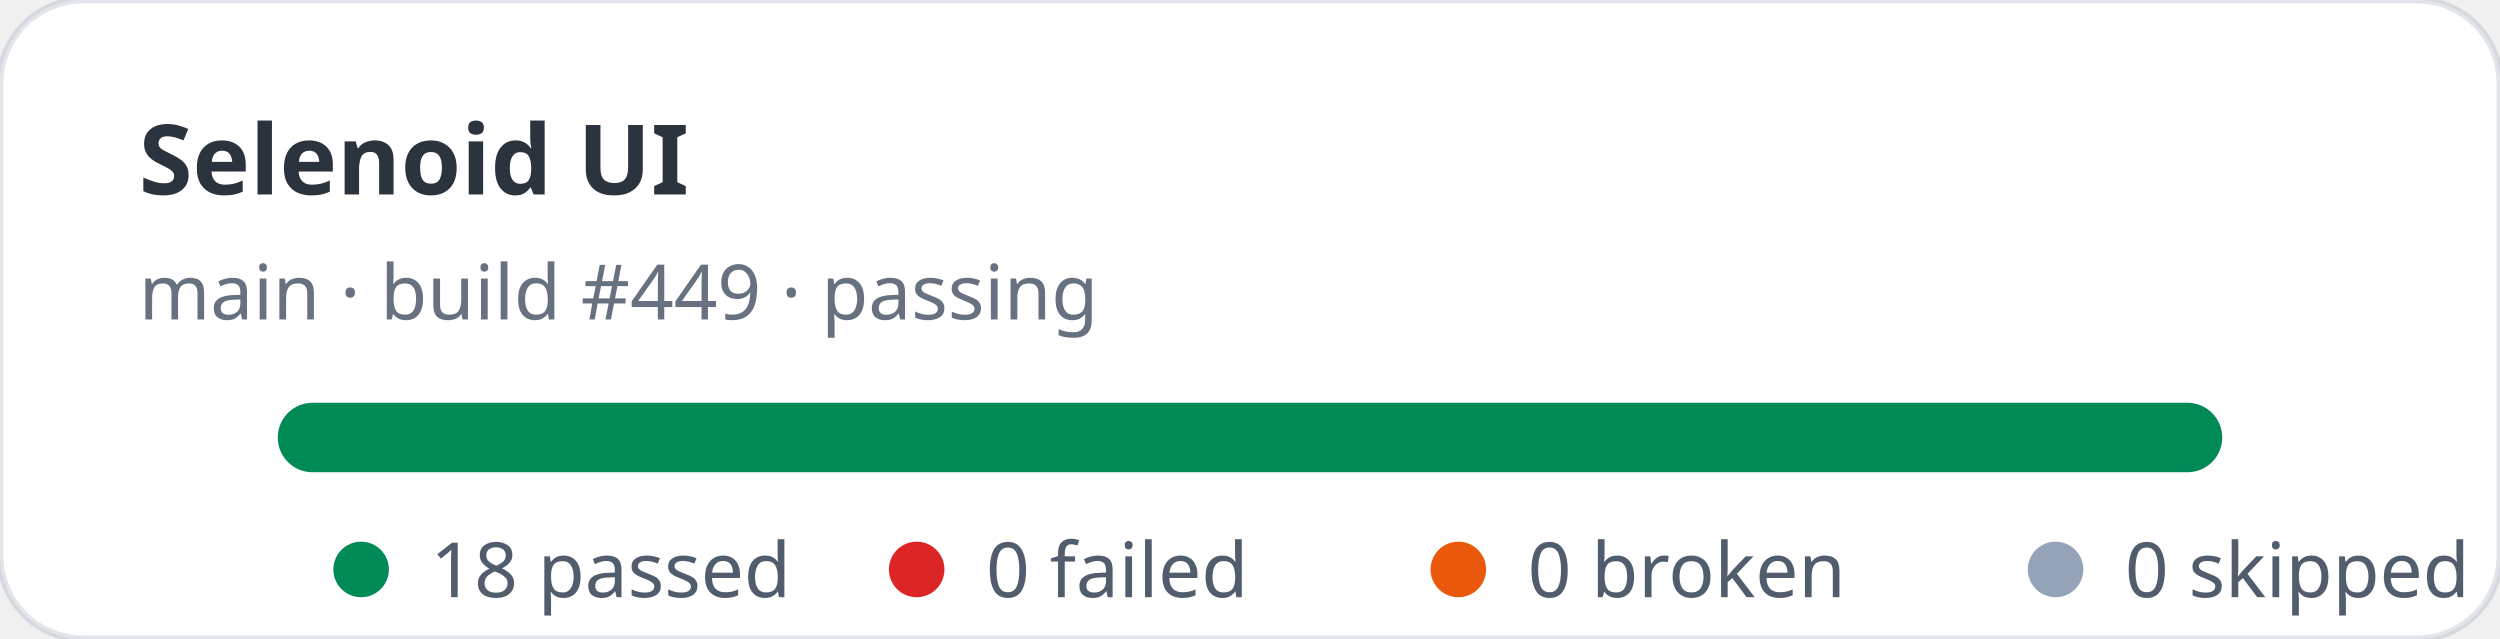
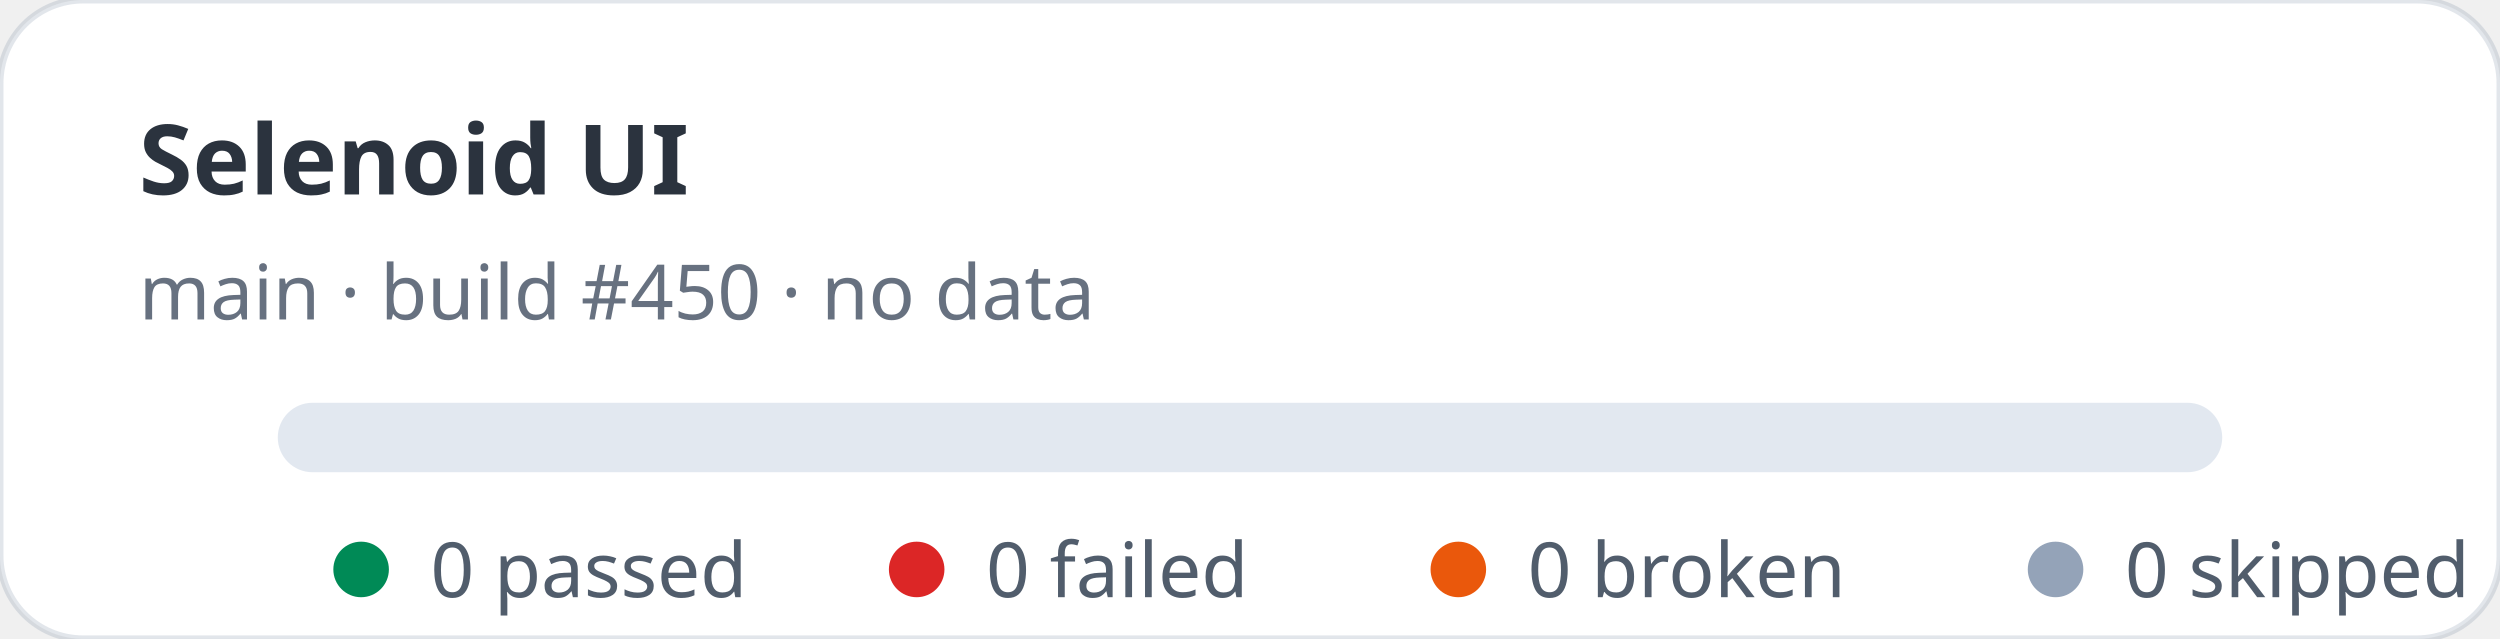
- <svg xmlns="http://www.w3.org/2000/svg" width="360" height="92" viewBox="0 0 360 92" role="img" aria-label="Selenoid UI stats: 18 passed, 0 failed">
+ <svg xmlns="http://www.w3.org/2000/svg" width="360" height="92" viewBox="0 0 360 92" role="img" aria-label="Selenoid UI stats: 0 passed, 0 failed">
  <rect width="360" height="92" rx="12" fill="#ffffff" stroke="rgba(11,48,86,0.12)" />
  <text x="20" y="28" fill="rgba(1,10,24,0.83)" font-family="ui-sans-serif,system-ui,sans-serif" font-size="14" font-weight="700">Selenoid UI</text>
-   <text x="20" y="46" fill="rgba(2,19,44,0.6)" font-family="ui-sans-serif,system-ui,sans-serif" font-size="11">main · build #449 · passing</text>
+   <text x="20" y="46" fill="rgba(2,19,44,0.6)" font-family="ui-sans-serif,system-ui,sans-serif" font-size="11">main · build #450 · no data</text>
  <rect x="40" y="58" width="280" height="10" rx="5" fill="#e2e8f0" />
-   <rect x="40" y="58" width="280" height="10" rx="5" fill="#008a56" />
  <g font-family="ui-sans-serif,system-ui,sans-serif" font-size="11" fill="rgba(1,18,40,0.68)">
    <circle cx="52" cy="82" r="4" fill="#008a56" />
-     <text x="62" y="86">18 passed</text>
+     <text x="62" y="86">0 passed</text>
    <circle cx="132" cy="82" r="4" fill="#dc2626" />
    <text x="142" y="86">0 failed</text>
    <circle cx="210" cy="82" r="4" fill="#ea580c" />
    <text x="220" y="86">0 broken</text>
    <circle cx="296" cy="82" r="4" fill="#94a3b8" />
    <text x="306" y="86">0 skipped</text>
  </g>
</svg>
